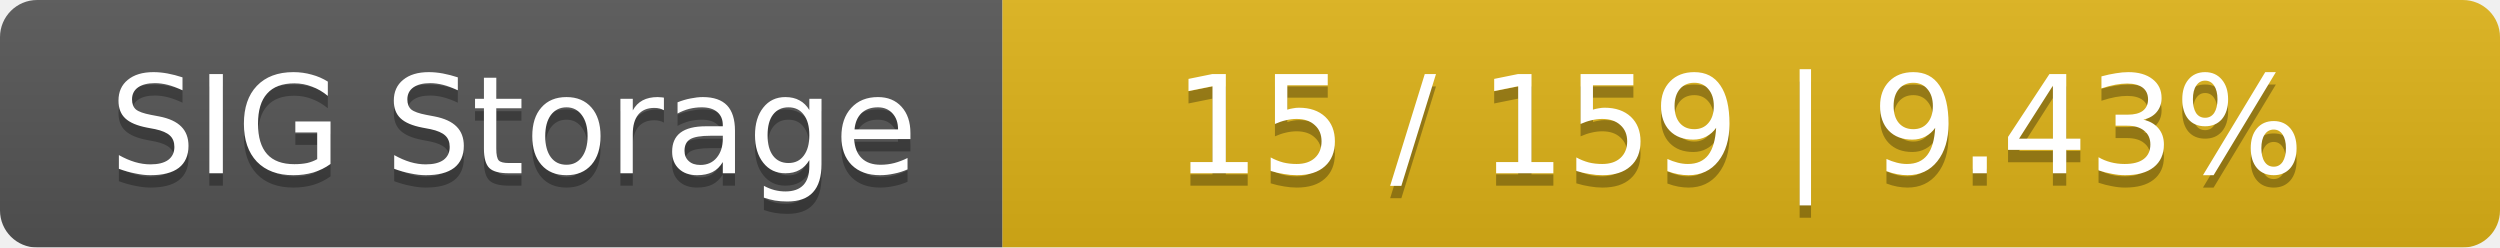
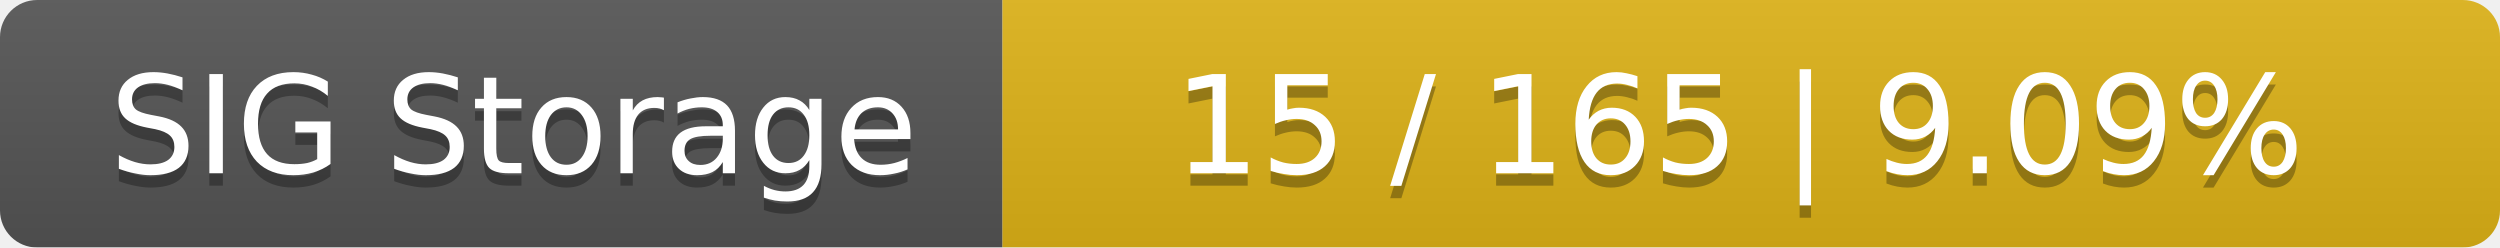
<svg xmlns="http://www.w3.org/2000/svg" width="202" height="20">
  <linearGradient id="smooth" x2="0" y2="100%">
    <stop offset="0" stop-color="#bbb" stop-opacity=".1" />
    <stop offset="1" stop-opacity=".1" />
  </linearGradient>
  <mask id="round">
    <rect width="202" height="20" rx="3" fill="#fff" />
  </mask>
  <g mask="url(#round)">
    <rect width="81" height="20" fill="#555" />
    <rect x="81" width="121" height="20" fill="#dfb317" />
    <rect width="202" height="20" fill="url(#smooth)" />
  </g>
  <g fill="#fff" text-anchor="middle" font-family="DejaVu Sans,Verdana,Geneva,sans-serif" font-size="11">
    <text x="41.5" y="15" fill="#010101" fill-opacity=".3">SIG Storage</text>
    <text x="41.5" y="14">SIG Storage</text>
-     <text x="140.5" y="15" fill="#010101" fill-opacity=".3">15 / 159    |    9.43%</text>
-     <text x="140.5" y="14">15 / 159    |    9.43%</text>
+     <text x="140.5" y="15" fill="#010101" fill-opacity=".3">15 / 165    |    9.09%</text>
+     <text x="140.5" y="14">15 / 165    |    9.09%</text>
  </g>
</svg>
